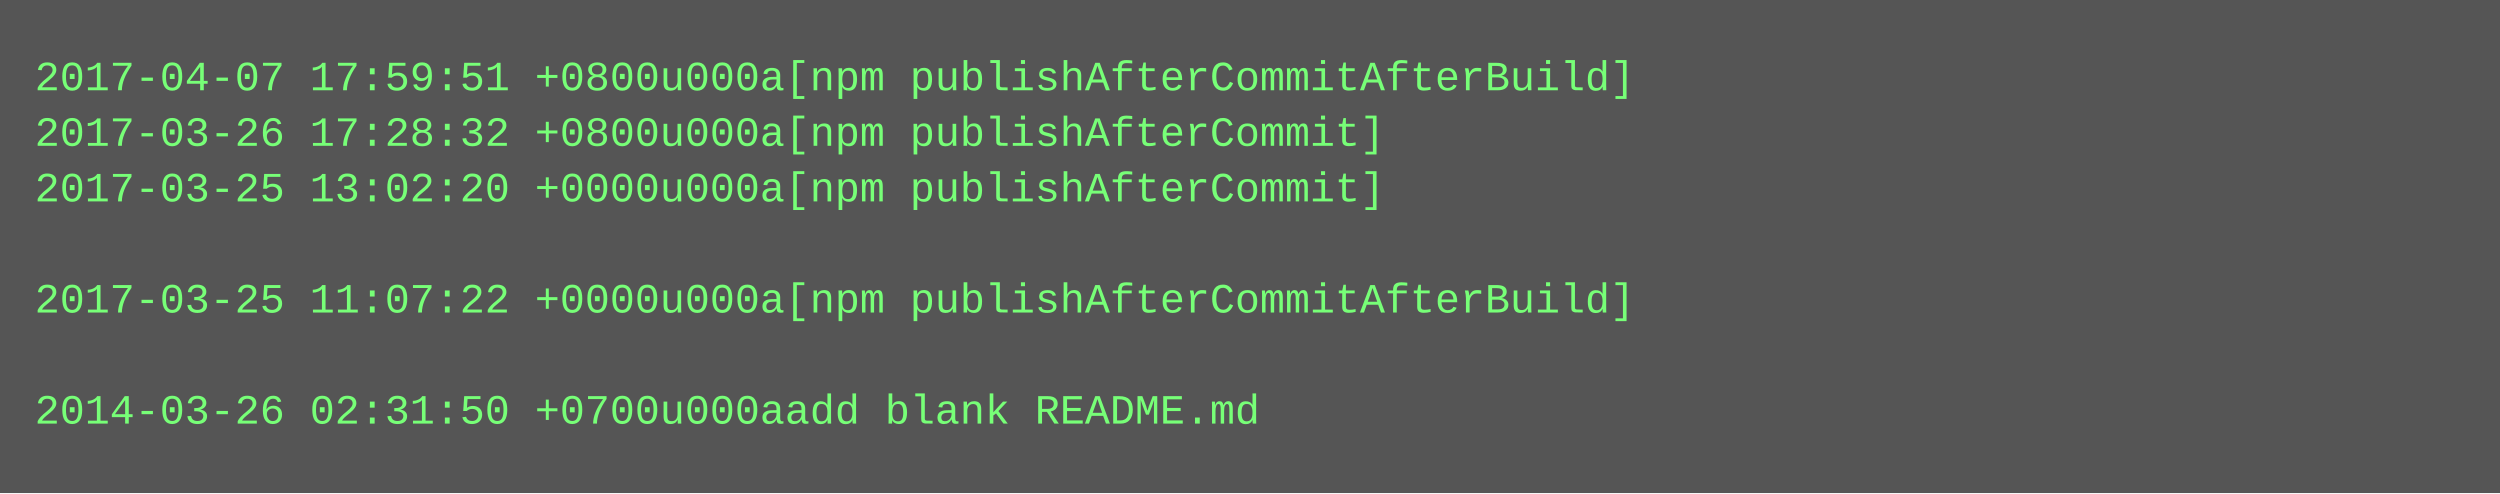
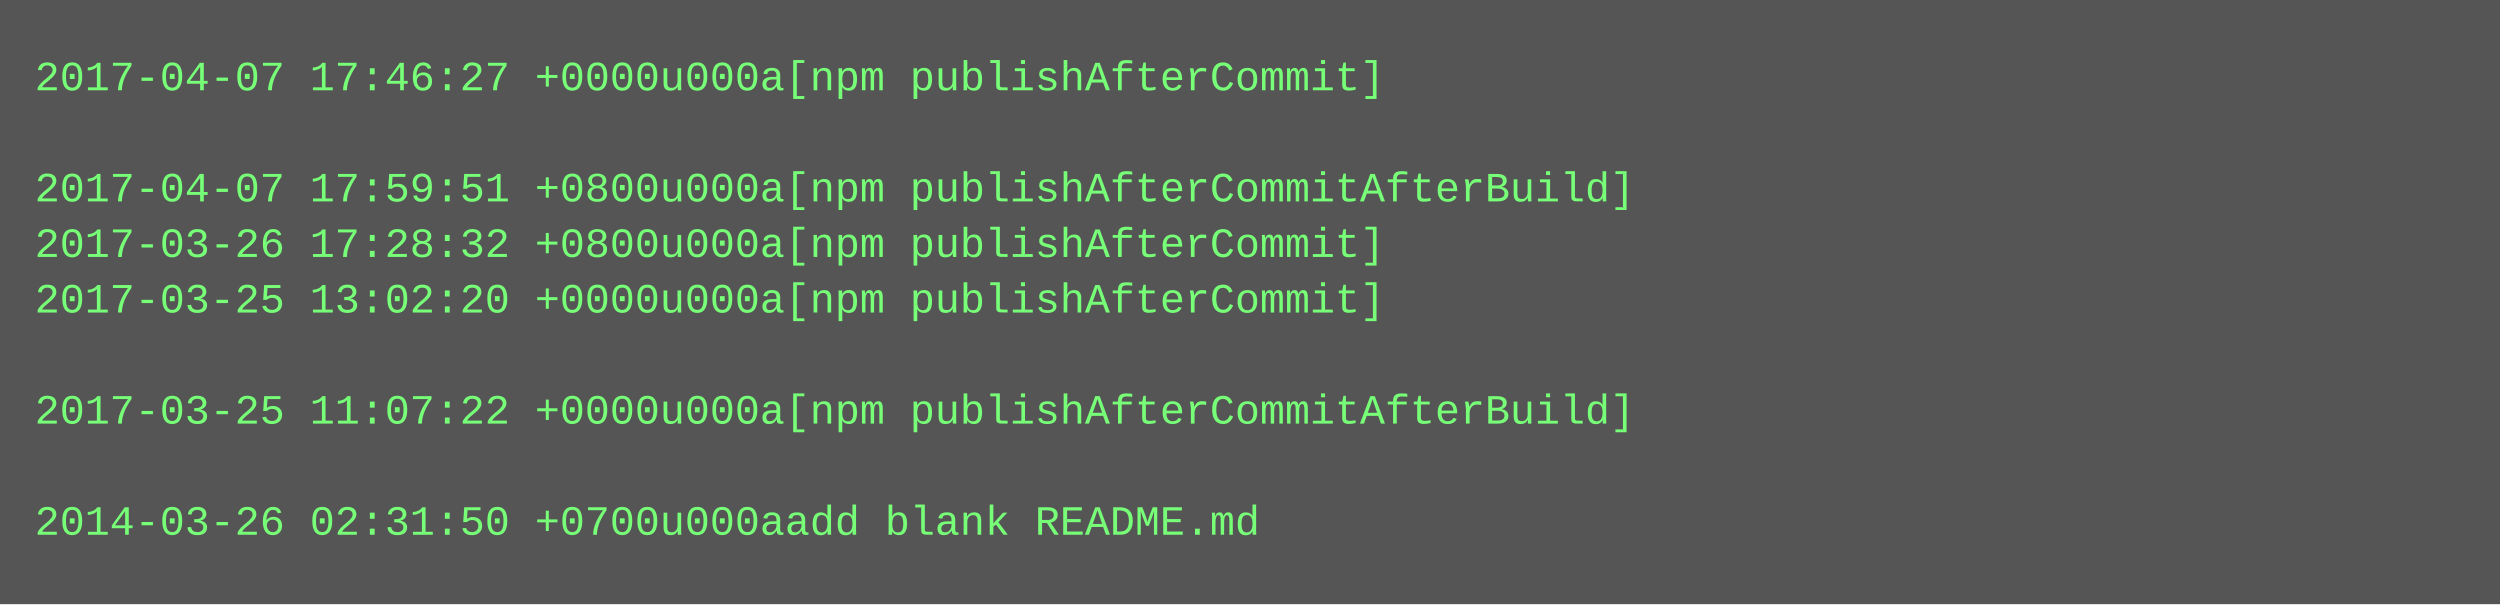
- <svg xmlns="http://www.w3.org/2000/svg" height="142" width="720">
-   <rect height="142" fill="#555" width="720" />
+ <svg xmlns="http://www.w3.org/2000/svg" height="174" width="720">
+   <rect height="174" fill="#555" width="720" />
  <text fill="#7f7" font-family="Courier New" font-size="12" xml:space="preserve">
-     <tspan x="10" y="26">2017-04-07 17:59:51 +0800u000a[npm publishAfterCommitAfterBuild]</tspan>
-     <tspan x="10" y="42">2017-03-26 17:28:32 +0800u000a[npm publishAfterCommit]</tspan>
-     <tspan x="10" y="58">2017-03-25 13:02:20 +0000u000a[npm publishAfterCommit]</tspan>
-     <tspan x="10" y="74" />
-     <tspan x="10" y="90">2017-03-25 11:07:22 +0000u000a[npm publishAfterCommitAfterBuild]</tspan>
+     <tspan x="10" y="26">2017-04-07 17:46:27 +0000u000a[npm publishAfterCommit]</tspan>
+     <tspan x="10" y="42" />
+     <tspan x="10" y="58">2017-04-07 17:59:51 +0800u000a[npm publishAfterCommitAfterBuild]</tspan>
+     <tspan x="10" y="74">2017-03-26 17:28:32 +0800u000a[npm publishAfterCommit]</tspan>
+     <tspan x="10" y="90">2017-03-25 13:02:20 +0000u000a[npm publishAfterCommit]</tspan>
    <tspan x="10" y="106" />
-     <tspan x="10" y="122">2014-03-26 02:31:50 +0700u000aadd blank README.md</tspan>
+     <tspan x="10" y="122">2017-03-25 11:07:22 +0000u000a[npm publishAfterCommitAfterBuild]</tspan>
+     <tspan x="10" y="138" />
+     <tspan x="10" y="154">2014-03-26 02:31:50 +0700u000aadd blank README.md</tspan>
  </text>
</svg>
